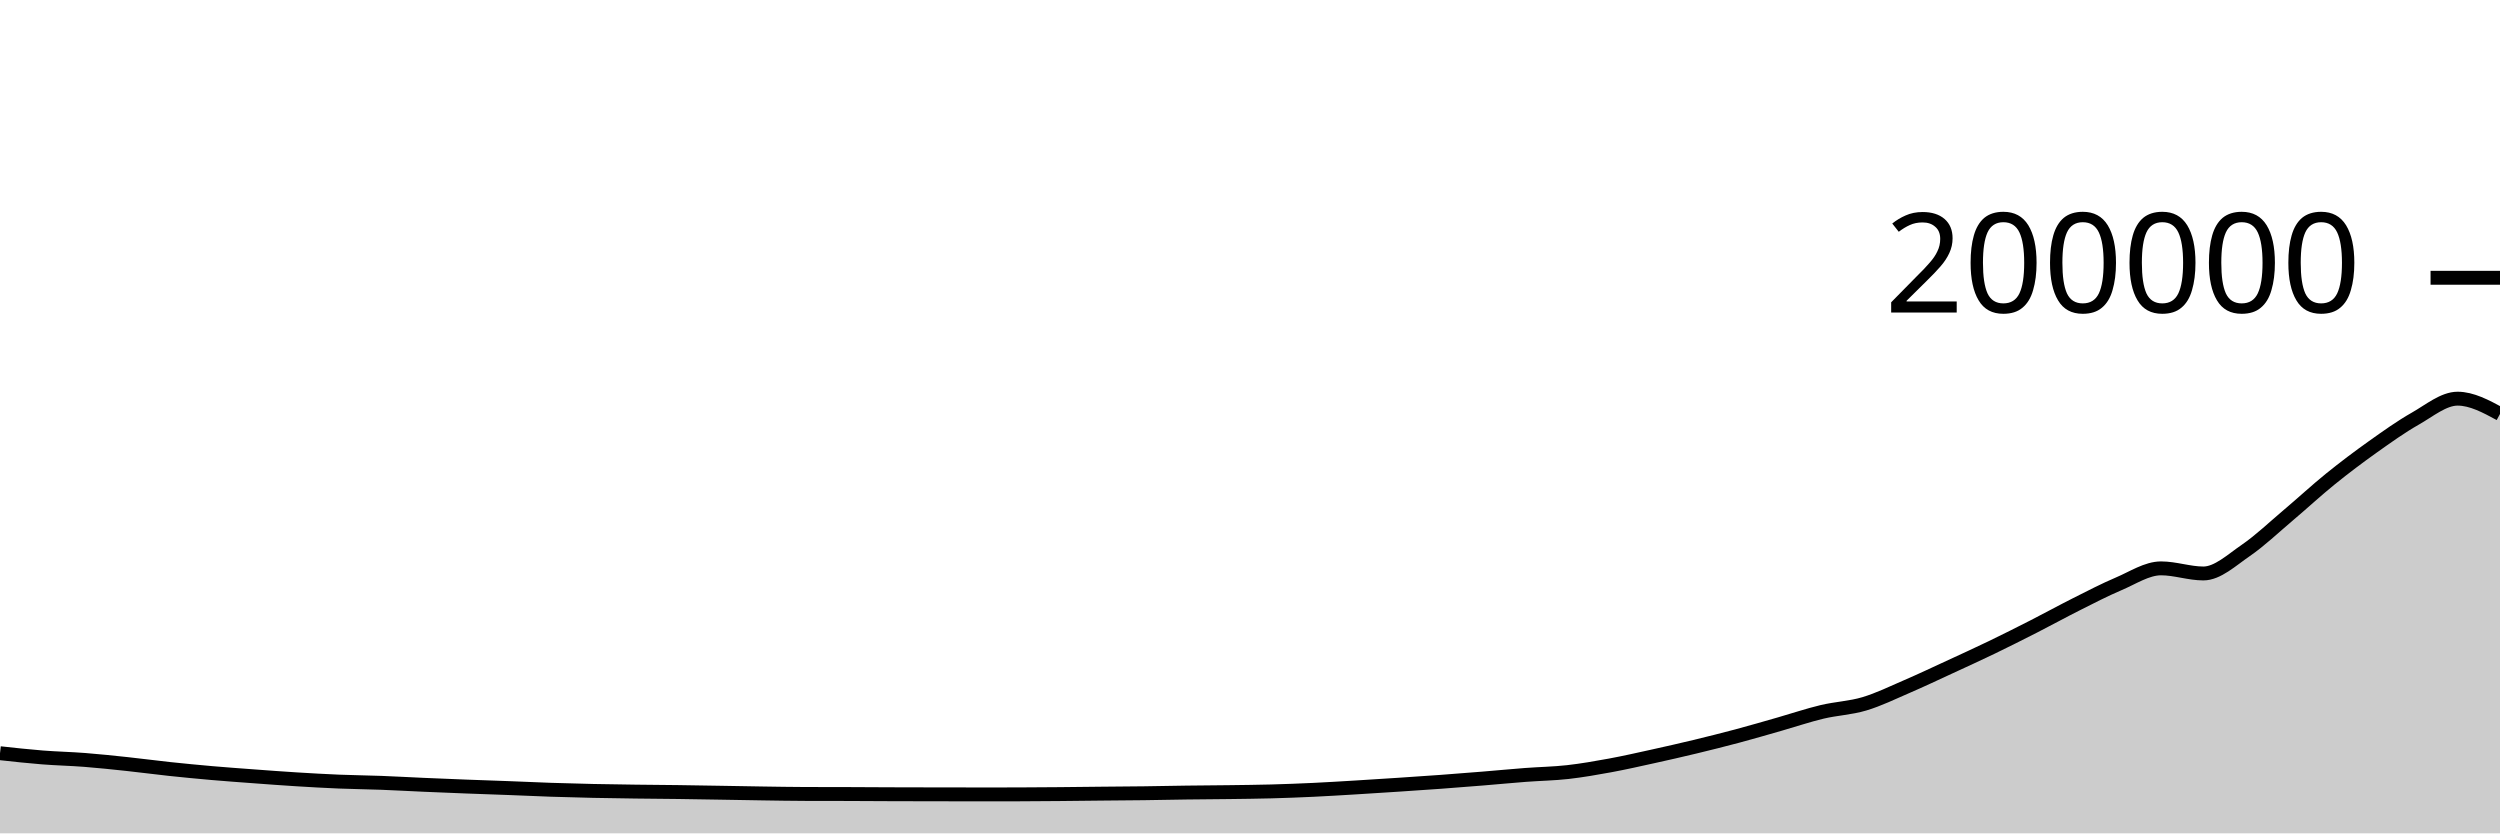
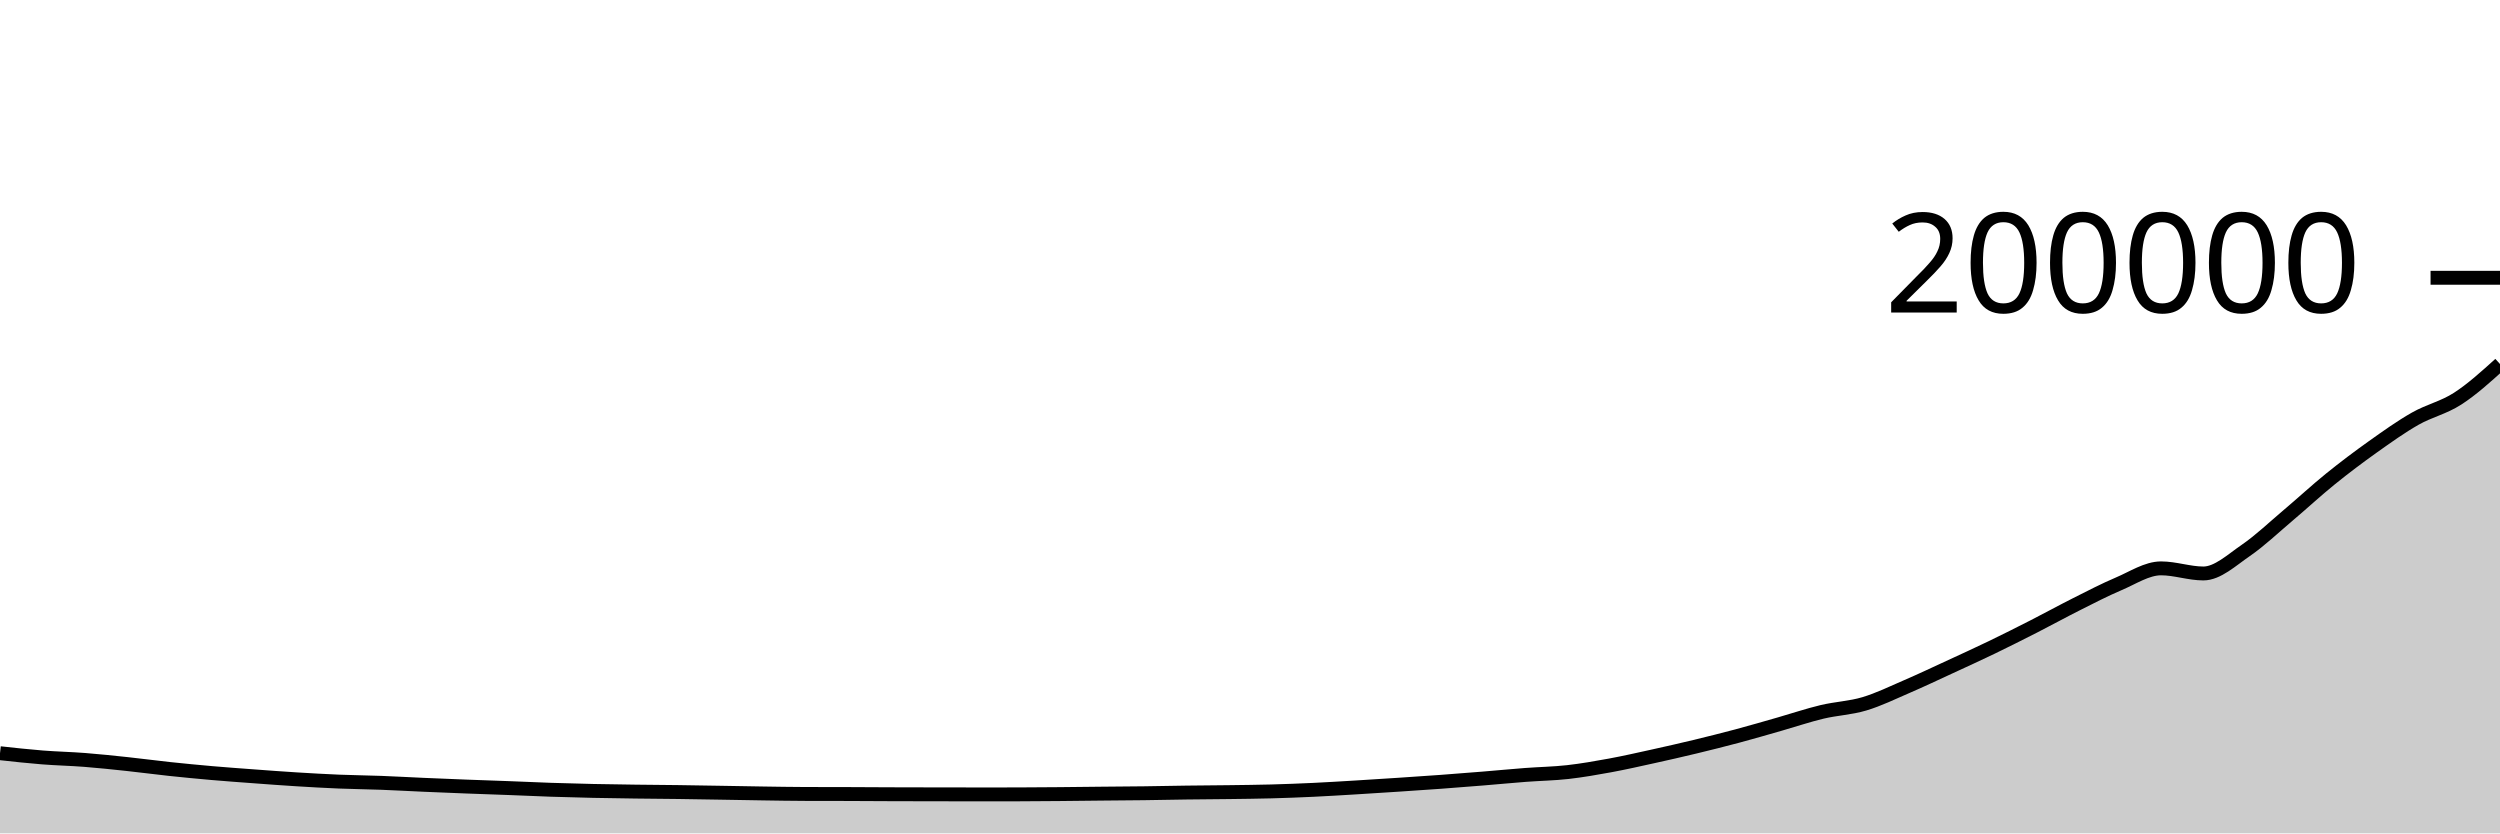
<svg xmlns="http://www.w3.org/2000/svg" viewBox="0 0 180 60">
  <g transform="translate(0,20)">
-     <path class="area" fill="rgba(0, 0, 0, 0.2)" d="M0,34.231C1.017,34.343,2.034,34.454,3.051,34.535C4.068,34.615,5.085,34.636,6.102,34.715C7.119,34.794,8.136,34.903,9.153,35.011C10.169,35.119,11.186,35.257,12.203,35.366C13.22,35.474,14.237,35.572,15.254,35.661C16.271,35.75,17.288,35.822,18.305,35.897C19.322,35.973,20.339,36.049,21.356,36.112C22.373,36.175,23.39,36.233,24.407,36.275C25.424,36.317,26.441,36.326,27.458,36.364C28.475,36.403,29.492,36.462,30.508,36.506C31.525,36.551,32.542,36.591,33.559,36.631C34.576,36.67,35.593,36.703,36.61,36.741C37.627,36.78,38.644,36.829,39.661,36.863C40.678,36.897,41.695,36.924,42.712,36.946C43.729,36.968,44.746,36.981,45.763,36.995C46.78,37.008,47.797,37.014,48.814,37.027C49.831,37.041,50.847,37.059,51.864,37.076C52.881,37.093,53.898,37.114,54.915,37.128C55.932,37.143,56.949,37.162,57.966,37.165C58.983,37.169,60,37.167,61.017,37.17C62.034,37.174,63.051,37.182,64.068,37.185C65.085,37.189,66.102,37.19,67.119,37.192C68.136,37.194,69.153,37.196,70.169,37.196C71.186,37.196,72.203,37.196,73.22,37.195C74.237,37.194,75.254,37.184,76.271,37.175C77.288,37.166,78.305,37.152,79.322,37.142C80.339,37.132,81.356,37.127,82.373,37.114C83.39,37.101,84.407,37.077,85.424,37.064C86.441,37.05,87.458,37.047,88.475,37.033C89.492,37.019,90.508,37.01,91.525,36.982C92.542,36.955,93.559,36.916,94.576,36.868C95.593,36.82,96.61,36.756,97.627,36.695C98.644,36.634,99.661,36.569,100.678,36.501C101.695,36.434,102.712,36.366,103.729,36.292C104.746,36.217,105.763,36.137,106.78,36.054C107.797,35.971,108.814,35.873,109.831,35.795C110.847,35.718,111.864,35.703,112.881,35.589C113.898,35.474,114.915,35.296,115.932,35.109C116.949,34.922,117.966,34.69,118.983,34.466C120,34.243,121.017,34.011,122.034,33.766C123.051,33.52,124.068,33.267,125.085,32.995C126.102,32.724,127.119,32.425,128.136,32.135C129.153,31.845,130.169,31.499,131.186,31.256C132.203,31.013,133.22,30.979,134.237,30.675C135.254,30.371,136.271,29.873,137.288,29.434C138.305,28.996,139.322,28.513,140.339,28.044C141.356,27.575,142.373,27.111,143.39,26.621C144.407,26.13,145.424,25.619,146.441,25.1C147.458,24.582,148.475,24.021,149.492,23.51C150.508,23,151.525,22.47,152.542,22.038C153.559,21.607,154.576,20.922,155.593,20.922C156.61,20.922,157.627,21.29,158.644,21.29C159.661,21.29,160.678,20.329,161.695,19.632C162.712,18.934,163.729,17.963,164.746,17.104C165.763,16.246,166.78,15.302,167.797,14.48C168.814,13.658,169.831,12.894,170.847,12.171C171.864,11.449,172.881,10.721,173.898,10.144C174.915,9.566,175.932,8.704,176.949,8.704C177.966,8.704,178.983,9.255,180,9.805L180,40C178.983,40,177.966,40,176.949,40C175.932,40,174.915,40,173.898,40C172.881,40,171.864,40,170.847,40C169.831,40,168.814,40,167.797,40C166.78,40,165.763,40,164.746,40C163.729,40,162.712,40,161.695,40C160.678,40,159.661,40,158.644,40C157.627,40,156.61,40,155.593,40C154.576,40,153.559,40,152.542,40C151.525,40,150.508,40,149.492,40C148.475,40,147.458,40,146.441,40C145.424,40,144.407,40,143.39,40C142.373,40,141.356,40,140.339,40C139.322,40,138.305,40,137.288,40C136.271,40,135.254,40,134.237,40C133.22,40,132.203,40,131.186,40C130.169,40,129.153,40,128.136,40C127.119,40,126.102,40,125.085,40C124.068,40,123.051,40,122.034,40C121.017,40,120,40,118.983,40C117.966,40,116.949,40,115.932,40C114.915,40,113.898,40,112.881,40C111.864,40,110.847,40,109.831,40C108.814,40,107.797,40,106.78,40C105.763,40,104.746,40,103.729,40C102.712,40,101.695,40,100.678,40C99.661,40,98.644,40,97.627,40C96.61,40,95.593,40,94.576,40C93.559,40,92.542,40,91.525,40C90.508,40,89.492,40,88.475,40C87.458,40,86.441,40,85.424,40C84.407,40,83.39,40,82.373,40C81.356,40,80.339,40,79.322,40C78.305,40,77.288,40,76.271,40C75.254,40,74.237,40,73.22,40C72.203,40,71.186,40,70.169,40C69.153,40,68.136,40,67.119,40C66.102,40,65.085,40,64.068,40C63.051,40,62.034,40,61.017,40C60,40,58.983,40,57.966,40C56.949,40,55.932,40,54.915,40C53.898,40,52.881,40,51.864,40C50.847,40,49.831,40,48.814,40C47.797,40,46.78,40,45.763,40C44.746,40,43.729,40,42.712,40C41.695,40,40.678,40,39.661,40C38.644,40,37.627,40,36.61,40C35.593,40,34.576,40,33.559,40C32.542,40,31.525,40,30.508,40C29.492,40,28.475,40,27.458,40C26.441,40,25.424,40,24.407,40C23.39,40,22.373,40,21.356,40C20.339,40,19.322,40,18.305,40C17.288,40,16.271,40,15.254,40C14.237,40,13.22,40,12.203,40C11.186,40,10.169,40,9.153,40C8.136,40,7.119,40,6.102,40C5.085,40,4.068,40,3.051,40C2.034,40,1.017,40,0,40Z" />
-     <path class="line" stroke="black" fill="none" d="M0,34.231C1.017,34.343,2.034,34.454,3.051,34.535C4.068,34.615,5.085,34.636,6.102,34.715C7.119,34.794,8.136,34.903,9.153,35.011C10.169,35.119,11.186,35.257,12.203,35.366C13.22,35.474,14.237,35.572,15.254,35.661C16.271,35.75,17.288,35.822,18.305,35.897C19.322,35.973,20.339,36.049,21.356,36.112C22.373,36.175,23.39,36.233,24.407,36.275C25.424,36.317,26.441,36.326,27.458,36.364C28.475,36.403,29.492,36.462,30.508,36.506C31.525,36.551,32.542,36.591,33.559,36.631C34.576,36.67,35.593,36.703,36.61,36.741C37.627,36.78,38.644,36.829,39.661,36.863C40.678,36.897,41.695,36.924,42.712,36.946C43.729,36.968,44.746,36.981,45.763,36.995C46.78,37.008,47.797,37.014,48.814,37.027C49.831,37.041,50.847,37.059,51.864,37.076C52.881,37.093,53.898,37.114,54.915,37.128C55.932,37.143,56.949,37.162,57.966,37.165C58.983,37.169,60,37.167,61.017,37.17C62.034,37.174,63.051,37.182,64.068,37.185C65.085,37.189,66.102,37.19,67.119,37.192C68.136,37.194,69.153,37.196,70.169,37.196C71.186,37.196,72.203,37.196,73.22,37.195C74.237,37.194,75.254,37.184,76.271,37.175C77.288,37.166,78.305,37.152,79.322,37.142C80.339,37.132,81.356,37.127,82.373,37.114C83.39,37.101,84.407,37.077,85.424,37.064C86.441,37.05,87.458,37.047,88.475,37.033C89.492,37.019,90.508,37.01,91.525,36.982C92.542,36.955,93.559,36.916,94.576,36.868C95.593,36.82,96.61,36.756,97.627,36.695C98.644,36.634,99.661,36.569,100.678,36.501C101.695,36.434,102.712,36.366,103.729,36.292C104.746,36.217,105.763,36.137,106.78,36.054C107.797,35.971,108.814,35.873,109.831,35.795C110.847,35.718,111.864,35.703,112.881,35.589C113.898,35.474,114.915,35.296,115.932,35.109C116.949,34.922,117.966,34.69,118.983,34.466C120,34.243,121.017,34.011,122.034,33.766C123.051,33.52,124.068,33.267,125.085,32.995C126.102,32.724,127.119,32.425,128.136,32.135C129.153,31.845,130.169,31.499,131.186,31.256C132.203,31.013,133.22,30.979,134.237,30.675C135.254,30.371,136.271,29.873,137.288,29.434C138.305,28.996,139.322,28.513,140.339,28.044C141.356,27.575,142.373,27.111,143.39,26.621C144.407,26.13,145.424,25.619,146.441,25.1C147.458,24.582,148.475,24.021,149.492,23.51C150.508,23,151.525,22.47,152.542,22.038C153.559,21.607,154.576,20.922,155.593,20.922C156.61,20.922,157.627,21.29,158.644,21.29C159.661,21.29,160.678,20.329,161.695,19.632C162.712,18.934,163.729,17.963,164.746,17.104C165.763,16.246,166.78,15.302,167.797,14.48C168.814,13.658,169.831,12.894,170.847,12.171C171.864,11.449,172.881,10.721,173.898,10.144C174.915,9.566,175.932,8.704,176.949,8.704C177.966,8.704,178.983,9.255,180,9.805" />
+     <path class="area" fill="rgba(0, 0, 0, 0.2)" d="M0,34.231C1.017,34.343,2.034,34.454,3.051,34.535C4.068,34.615,5.085,34.636,6.102,34.715C7.119,34.794,8.136,34.903,9.153,35.011C10.169,35.119,11.186,35.257,12.203,35.366C13.22,35.474,14.237,35.572,15.254,35.661C16.271,35.75,17.288,35.822,18.305,35.897C19.322,35.973,20.339,36.049,21.356,36.112C22.373,36.175,23.39,36.233,24.407,36.275C25.424,36.317,26.441,36.326,27.458,36.364C28.475,36.403,29.492,36.462,30.508,36.506C31.525,36.551,32.542,36.591,33.559,36.631C34.576,36.67,35.593,36.703,36.61,36.741C37.627,36.78,38.644,36.829,39.661,36.863C40.678,36.897,41.695,36.924,42.712,36.946C43.729,36.968,44.746,36.981,45.763,36.995C46.78,37.008,47.797,37.014,48.814,37.027C49.831,37.041,50.847,37.059,51.864,37.076C52.881,37.093,53.898,37.114,54.915,37.128C55.932,37.143,56.949,37.162,57.966,37.165C58.983,37.169,60,37.167,61.017,37.17C62.034,37.174,63.051,37.182,64.068,37.185C65.085,37.189,66.102,37.19,67.119,37.192C68.136,37.194,69.153,37.196,70.169,37.196C71.186,37.196,72.203,37.196,73.22,37.195C74.237,37.194,75.254,37.184,76.271,37.175C77.288,37.166,78.305,37.152,79.322,37.142C80.339,37.132,81.356,37.127,82.373,37.114C83.39,37.101,84.407,37.077,85.424,37.064C86.441,37.05,87.458,37.047,88.475,37.033C89.492,37.019,90.508,37.01,91.525,36.982C92.542,36.955,93.559,36.916,94.576,36.868C95.593,36.82,96.61,36.756,97.627,36.695C98.644,36.634,99.661,36.569,100.678,36.501C101.695,36.434,102.712,36.366,103.729,36.292C104.746,36.217,105.763,36.137,106.78,36.054C107.797,35.971,108.814,35.873,109.831,35.795C110.847,35.718,111.864,35.703,112.881,35.589C113.898,35.474,114.915,35.296,115.932,35.109C116.949,34.922,117.966,34.69,118.983,34.466C120,34.243,121.017,34.011,122.034,33.766C123.051,33.52,124.068,33.267,125.085,32.995C126.102,32.724,127.119,32.425,128.136,32.135C129.153,31.845,130.169,31.499,131.186,31.256C132.203,31.013,133.22,30.979,134.237,30.675C135.254,30.371,136.271,29.873,137.288,29.434C138.305,28.996,139.322,28.513,140.339,28.044C141.356,27.575,142.373,27.111,143.39,26.621C144.407,26.13,145.424,25.619,146.441,25.1C147.458,24.582,148.475,24.021,149.492,23.51C150.508,23,151.525,22.47,152.542,22.038C153.559,21.607,154.576,20.922,155.593,20.922C156.61,20.922,157.627,21.29,158.644,21.29C159.661,21.29,160.678,20.329,161.695,19.632C162.712,18.934,163.729,17.963,164.746,17.104C165.763,16.246,166.78,15.302,167.797,14.48C168.814,13.658,169.831,12.894,170.847,12.171C171.864,11.449,172.881,10.721,173.898,10.144C174.915,9.566,175.932,9.36,176.949,8.704C177.966,8.049,178.983,7.13,180,6.21L180,40C178.983,40,177.966,40,176.949,40C175.932,40,174.915,40,173.898,40C172.881,40,171.864,40,170.847,40C169.831,40,168.814,40,167.797,40C166.78,40,165.763,40,164.746,40C163.729,40,162.712,40,161.695,40C160.678,40,159.661,40,158.644,40C157.627,40,156.61,40,155.593,40C154.576,40,153.559,40,152.542,40C151.525,40,150.508,40,149.492,40C148.475,40,147.458,40,146.441,40C145.424,40,144.407,40,143.39,40C142.373,40,141.356,40,140.339,40C139.322,40,138.305,40,137.288,40C136.271,40,135.254,40,134.237,40C133.22,40,132.203,40,131.186,40C130.169,40,129.153,40,128.136,40C127.119,40,126.102,40,125.085,40C124.068,40,123.051,40,122.034,40C121.017,40,120,40,118.983,40C117.966,40,116.949,40,115.932,40C114.915,40,113.898,40,112.881,40C111.864,40,110.847,40,109.831,40C108.814,40,107.797,40,106.78,40C105.763,40,104.746,40,103.729,40C102.712,40,101.695,40,100.678,40C99.661,40,98.644,40,97.627,40C96.61,40,95.593,40,94.576,40C93.559,40,92.542,40,91.525,40C90.508,40,89.492,40,88.475,40C87.458,40,86.441,40,85.424,40C84.407,40,83.39,40,82.373,40C81.356,40,80.339,40,79.322,40C78.305,40,77.288,40,76.271,40C75.254,40,74.237,40,73.22,40C72.203,40,71.186,40,70.169,40C69.153,40,68.136,40,67.119,40C66.102,40,65.085,40,64.068,40C63.051,40,62.034,40,61.017,40C60,40,58.983,40,57.966,40C56.949,40,55.932,40,54.915,40C53.898,40,52.881,40,51.864,40C50.847,40,49.831,40,48.814,40C47.797,40,46.78,40,45.763,40C44.746,40,43.729,40,42.712,40C41.695,40,40.678,40,39.661,40C38.644,40,37.627,40,36.61,40C35.593,40,34.576,40,33.559,40C32.542,40,31.525,40,30.508,40C29.492,40,28.475,40,27.458,40C26.441,40,25.424,40,24.407,40C23.39,40,22.373,40,21.356,40C20.339,40,19.322,40,18.305,40C17.288,40,16.271,40,15.254,40C14.237,40,13.22,40,12.203,40C11.186,40,10.169,40,9.153,40C8.136,40,7.119,40,6.102,40C5.085,40,4.068,40,3.051,40C2.034,40,1.017,40,0,40Z" />
+     <path class="line" stroke="black" fill="none" d="M0,34.231C1.017,34.343,2.034,34.454,3.051,34.535C4.068,34.615,5.085,34.636,6.102,34.715C7.119,34.794,8.136,34.903,9.153,35.011C10.169,35.119,11.186,35.257,12.203,35.366C13.22,35.474,14.237,35.572,15.254,35.661C16.271,35.75,17.288,35.822,18.305,35.897C19.322,35.973,20.339,36.049,21.356,36.112C22.373,36.175,23.39,36.233,24.407,36.275C25.424,36.317,26.441,36.326,27.458,36.364C28.475,36.403,29.492,36.462,30.508,36.506C31.525,36.551,32.542,36.591,33.559,36.631C34.576,36.67,35.593,36.703,36.61,36.741C37.627,36.78,38.644,36.829,39.661,36.863C40.678,36.897,41.695,36.924,42.712,36.946C43.729,36.968,44.746,36.981,45.763,36.995C46.78,37.008,47.797,37.014,48.814,37.027C49.831,37.041,50.847,37.059,51.864,37.076C52.881,37.093,53.898,37.114,54.915,37.128C55.932,37.143,56.949,37.162,57.966,37.165C58.983,37.169,60,37.167,61.017,37.17C62.034,37.174,63.051,37.182,64.068,37.185C65.085,37.189,66.102,37.19,67.119,37.192C68.136,37.194,69.153,37.196,70.169,37.196C71.186,37.196,72.203,37.196,73.22,37.195C74.237,37.194,75.254,37.184,76.271,37.175C77.288,37.166,78.305,37.152,79.322,37.142C80.339,37.132,81.356,37.127,82.373,37.114C83.39,37.101,84.407,37.077,85.424,37.064C86.441,37.05,87.458,37.047,88.475,37.033C89.492,37.019,90.508,37.01,91.525,36.982C92.542,36.955,93.559,36.916,94.576,36.868C95.593,36.82,96.61,36.756,97.627,36.695C98.644,36.634,99.661,36.569,100.678,36.501C101.695,36.434,102.712,36.366,103.729,36.292C104.746,36.217,105.763,36.137,106.78,36.054C107.797,35.971,108.814,35.873,109.831,35.795C110.847,35.718,111.864,35.703,112.881,35.589C113.898,35.474,114.915,35.296,115.932,35.109C116.949,34.922,117.966,34.69,118.983,34.466C120,34.243,121.017,34.011,122.034,33.766C123.051,33.52,124.068,33.267,125.085,32.995C126.102,32.724,127.119,32.425,128.136,32.135C129.153,31.845,130.169,31.499,131.186,31.256C132.203,31.013,133.22,30.979,134.237,30.675C135.254,30.371,136.271,29.873,137.288,29.434C138.305,28.996,139.322,28.513,140.339,28.044C141.356,27.575,142.373,27.111,143.39,26.621C144.407,26.13,145.424,25.619,146.441,25.1C147.458,24.582,148.475,24.021,149.492,23.51C150.508,23,151.525,22.47,152.542,22.038C153.559,21.607,154.576,20.922,155.593,20.922C156.61,20.922,157.627,21.29,158.644,21.29C159.661,21.29,160.678,20.329,161.695,19.632C162.712,18.934,163.729,17.963,164.746,17.104C165.763,16.246,166.78,15.302,167.797,14.48C168.814,13.658,169.831,12.894,170.847,12.171C171.864,11.449,172.881,10.721,173.898,10.144C174.915,9.566,175.932,9.36,176.949,8.704C177.966,8.049,178.983,7.13,180,6.21" />
    <path class="axis-ceiling" stroke-width="1" stroke="black" fill="none" d="M175,0L180,0" />
    <text class="axis-ceiling-label" font-family="sans-serif" text-anchor="end" font-size="10px" x="170" y="2.5">200000</text>
  </g>
</svg>
